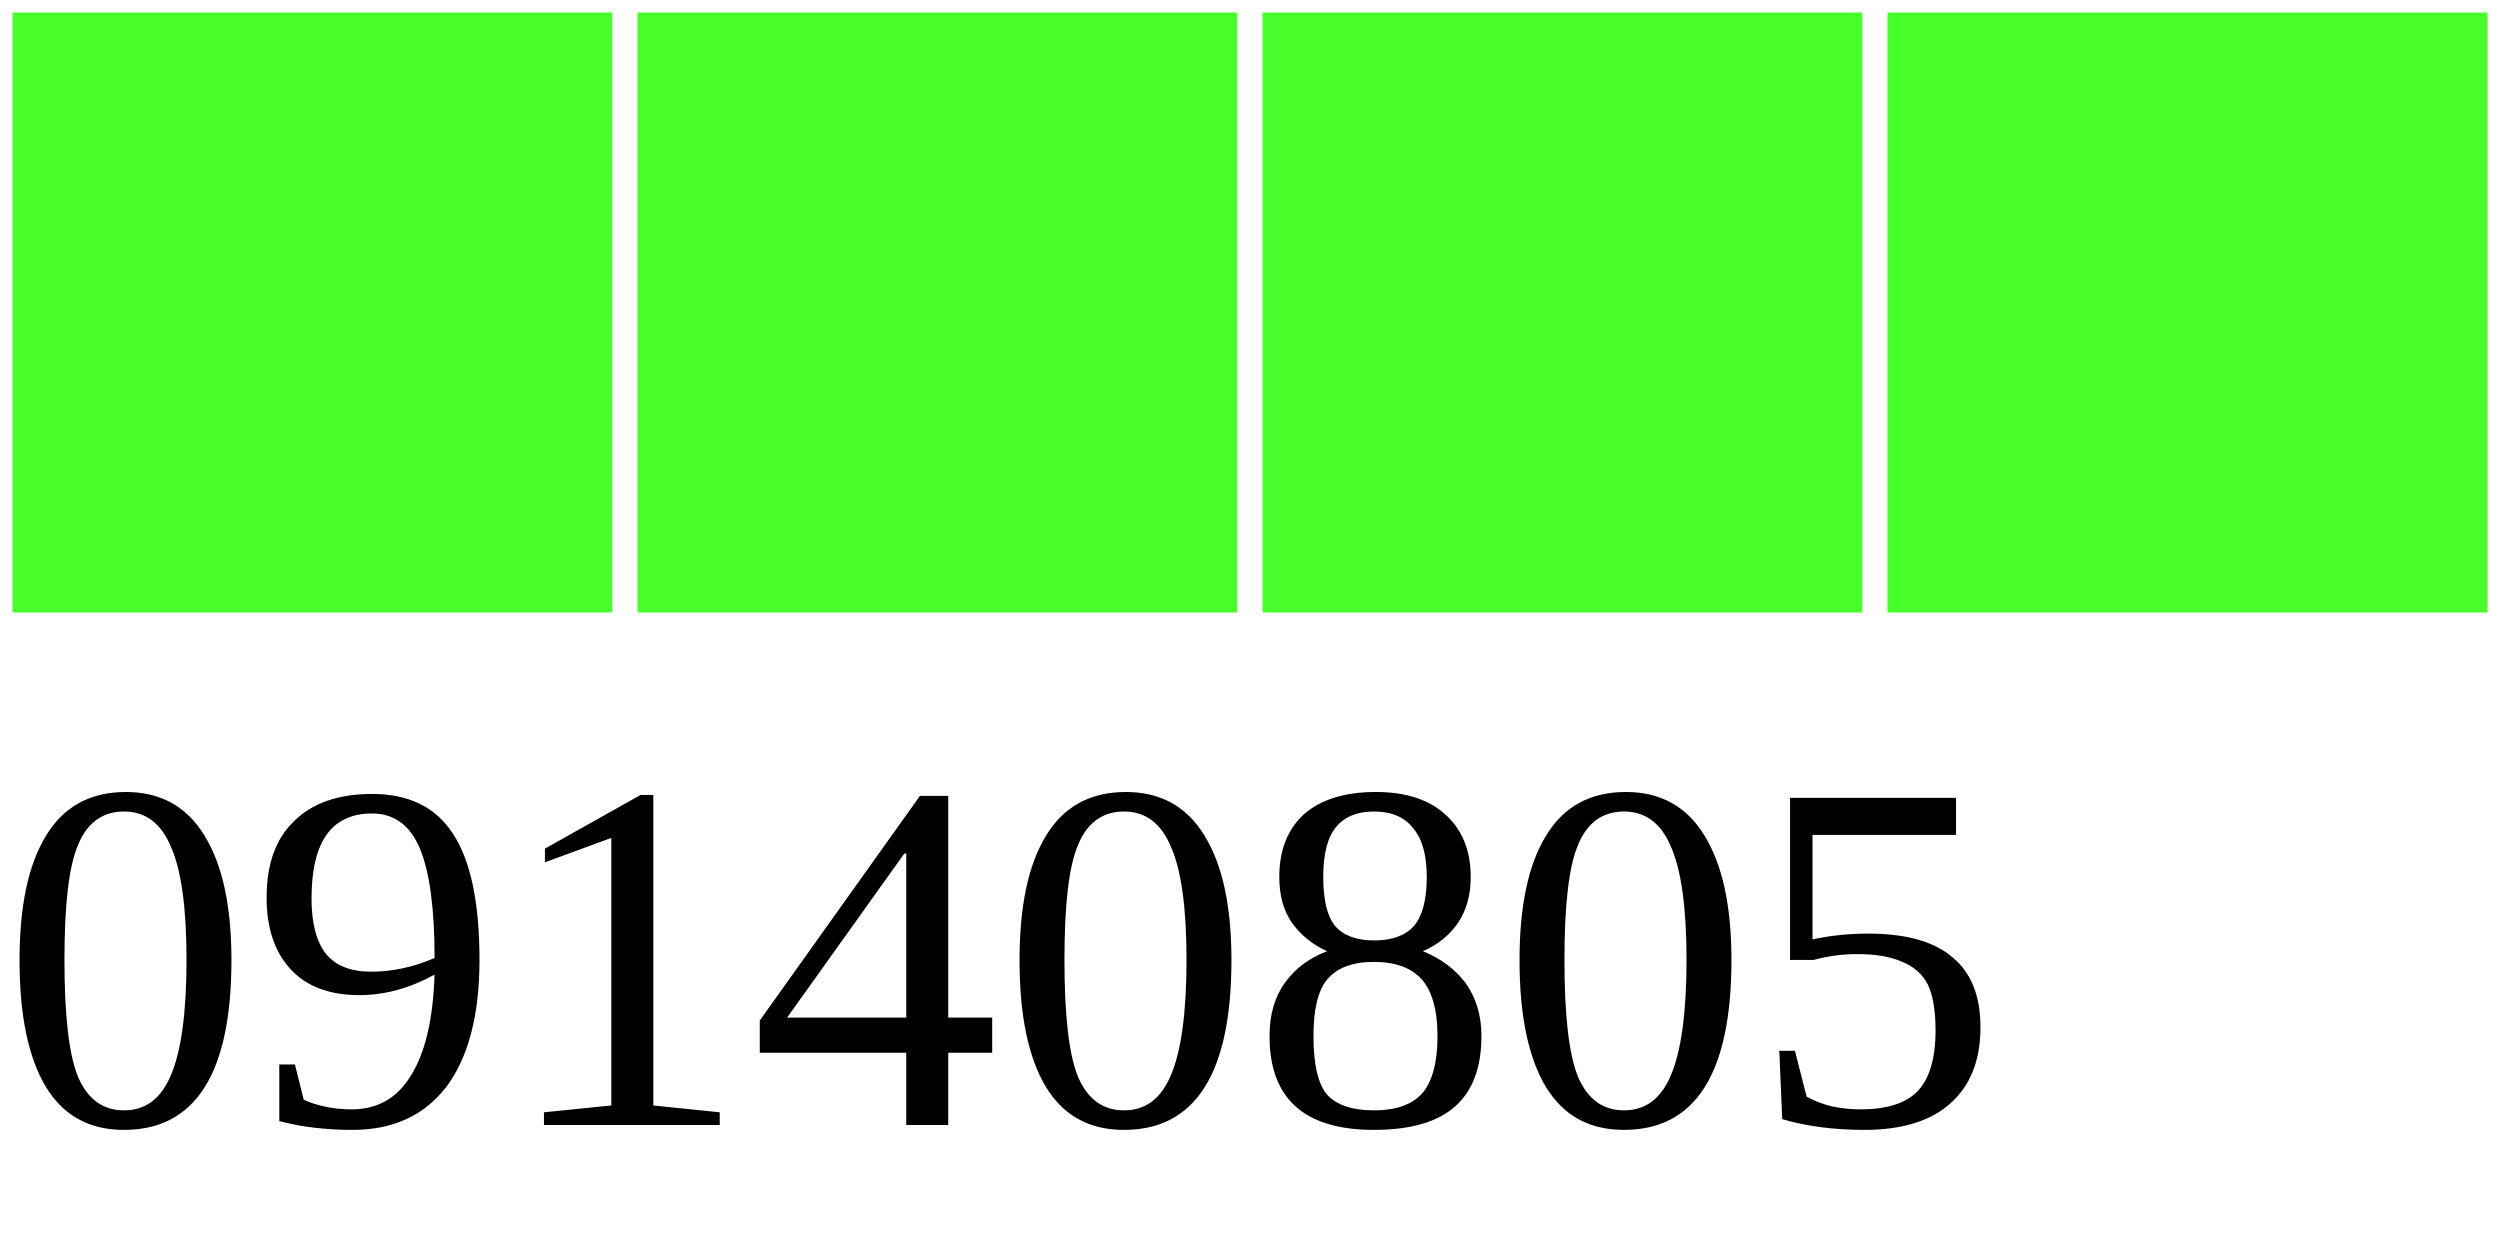
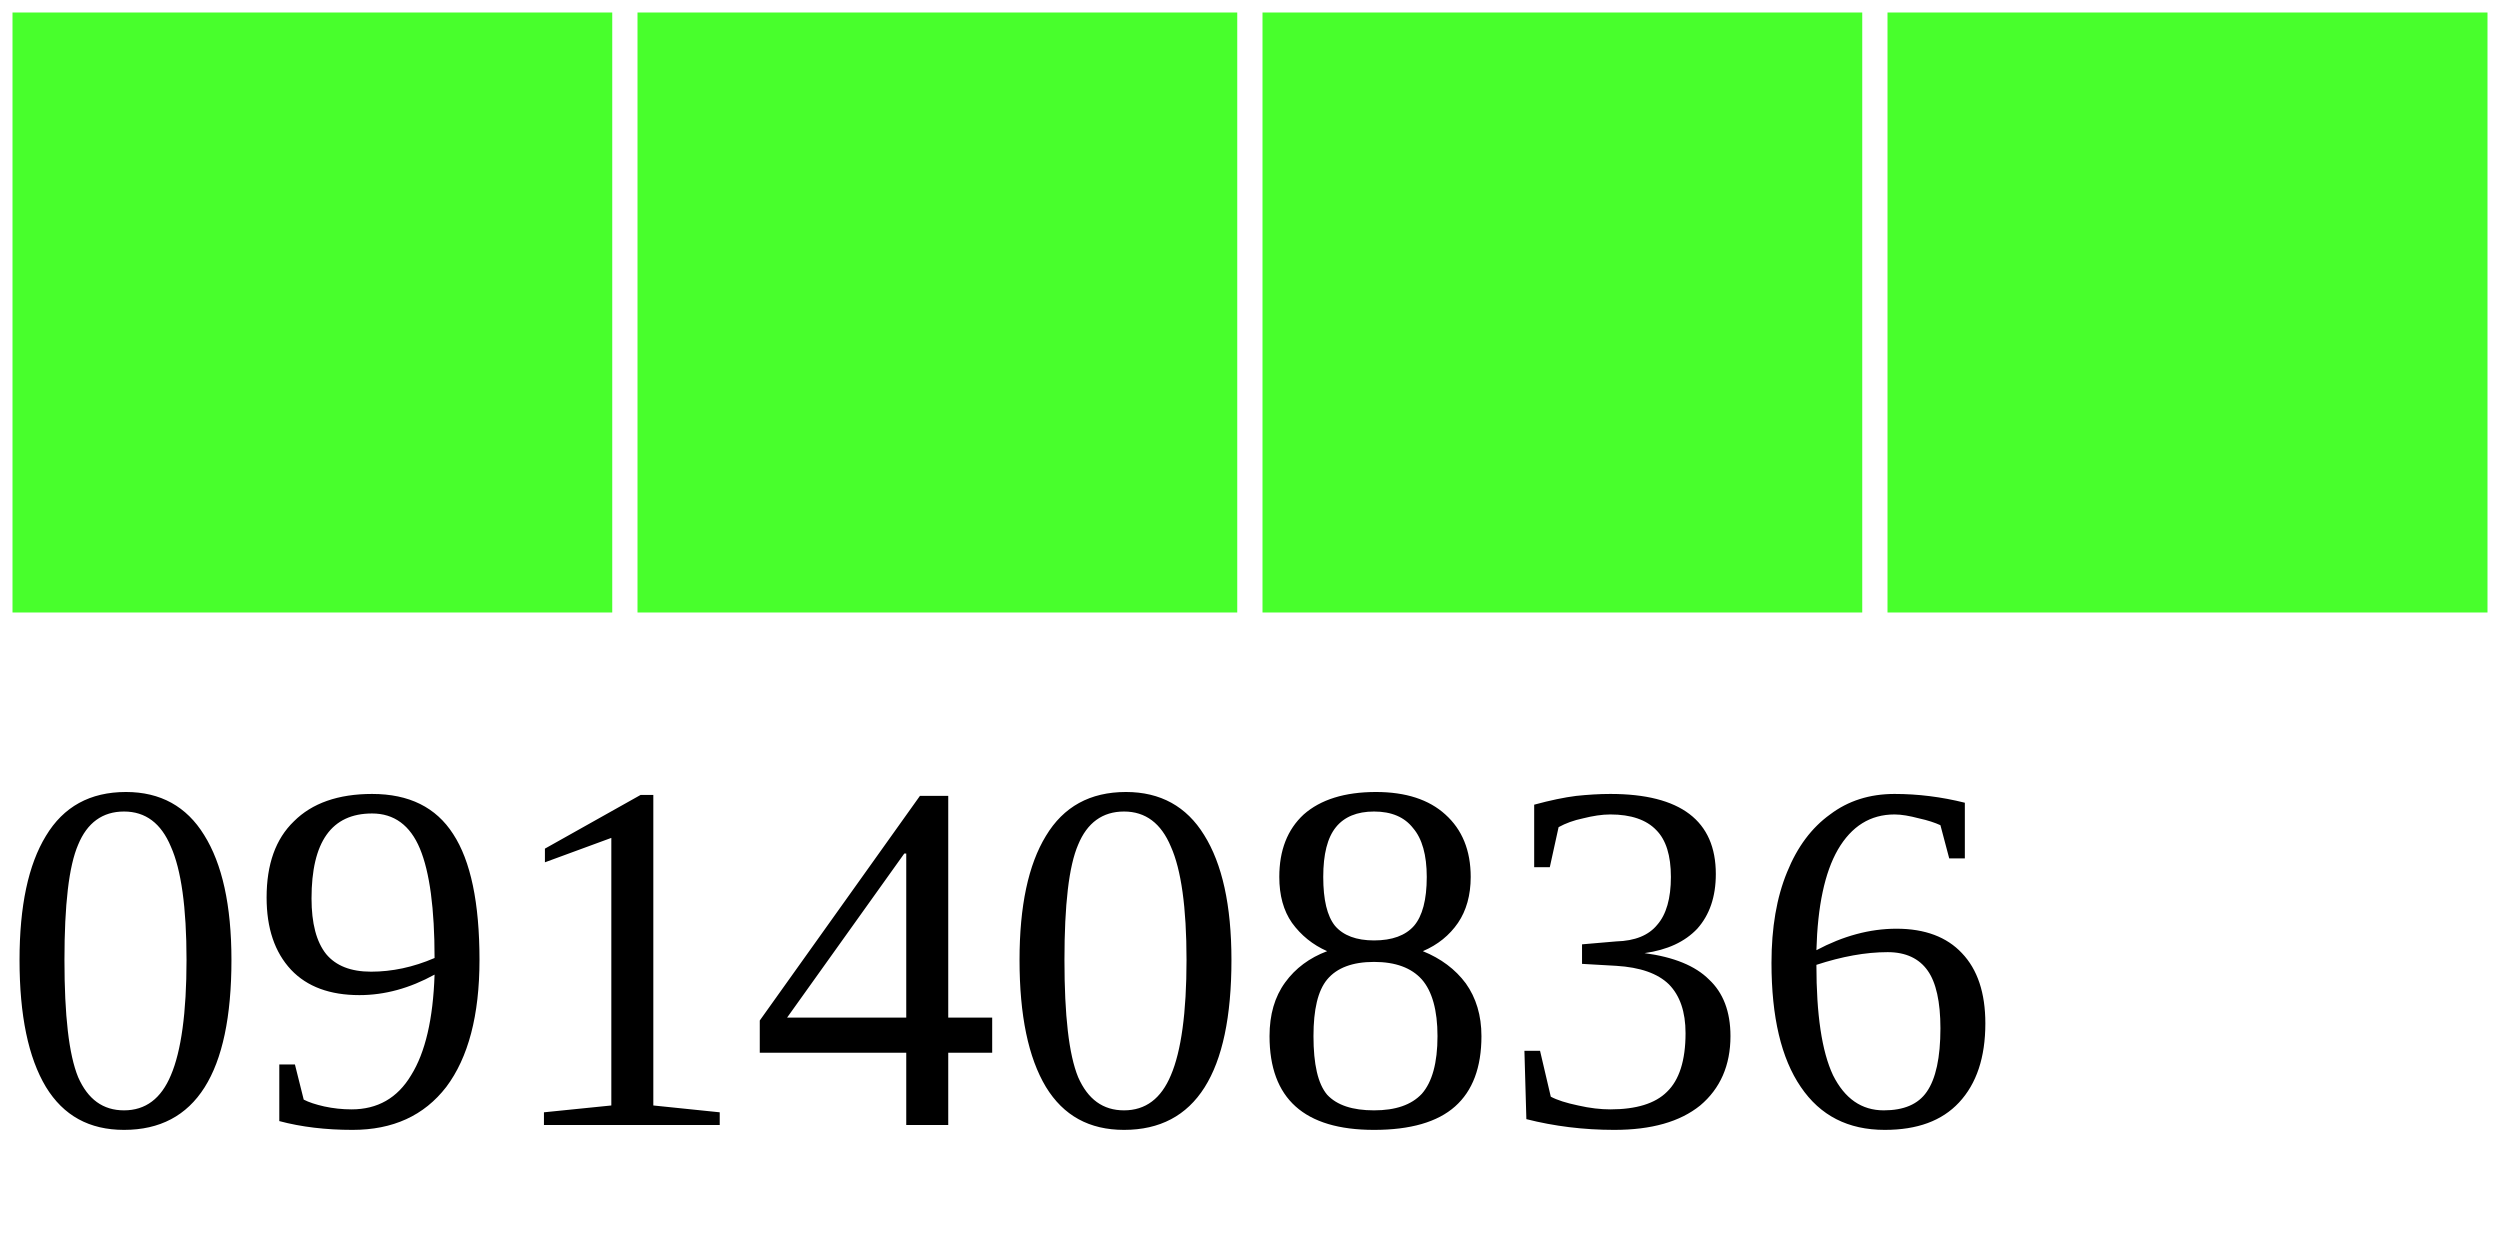
<svg xmlns="http://www.w3.org/2000/svg" width="40" height="20">
  <g>
    <rect width="10" height="10" style="fill:#48FF2C;stroke-width:0.4;stroke:rgb(255,255,255)" x="0" />
    <rect width="10" height="10" style="fill:#48FF2C;stroke-width:0.4;stroke:rgb(255,255,255)" x="10" />
    <rect width="10" height="10" style="fill:#48FF2C;stroke-width:0.4;stroke:rgb(255,255,255)" x="20" />
    <rect width="10" height="10" style="fill:#48FF2C;stroke-width:0.4;stroke:rgb(255,255,255)" x="30" />
-     <text x="0" y="18" fill="black" font-size="8">09140805</text>
+     <text x="0" y="18" fill="black" font-size="8">09140836</text>
  </g>
</svg>
